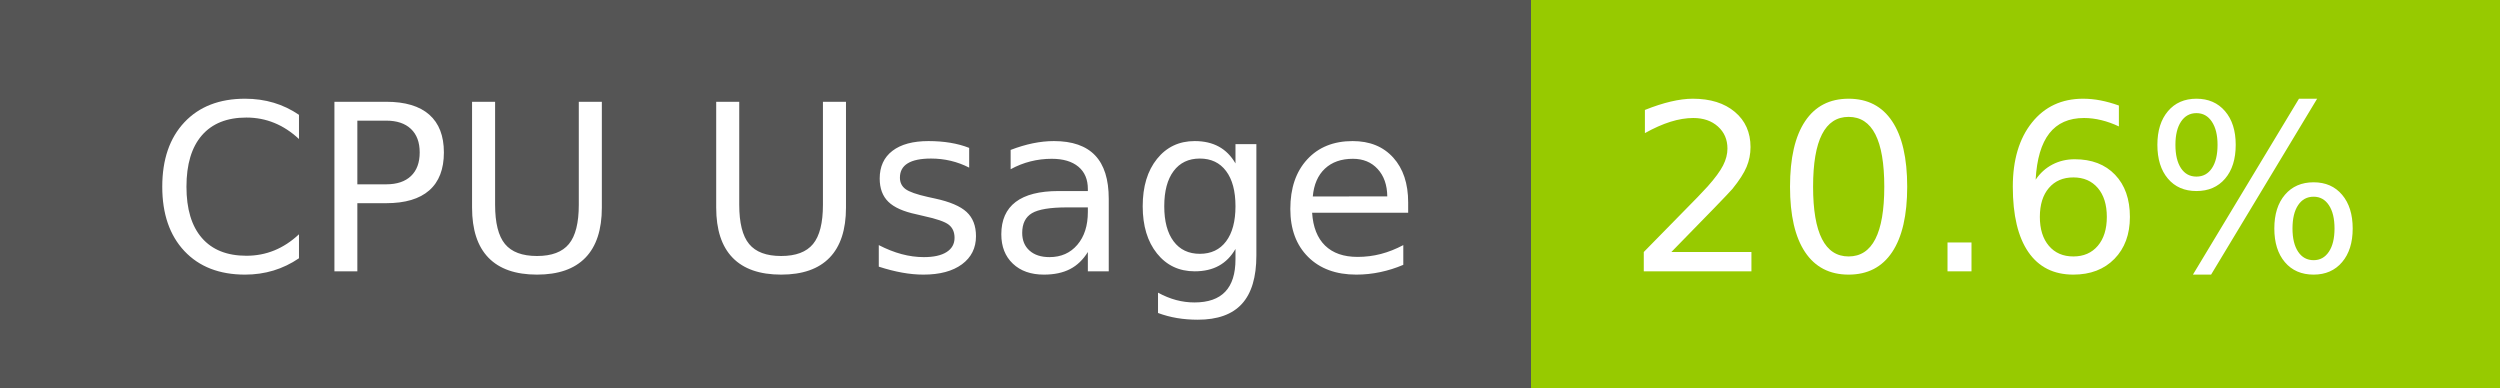
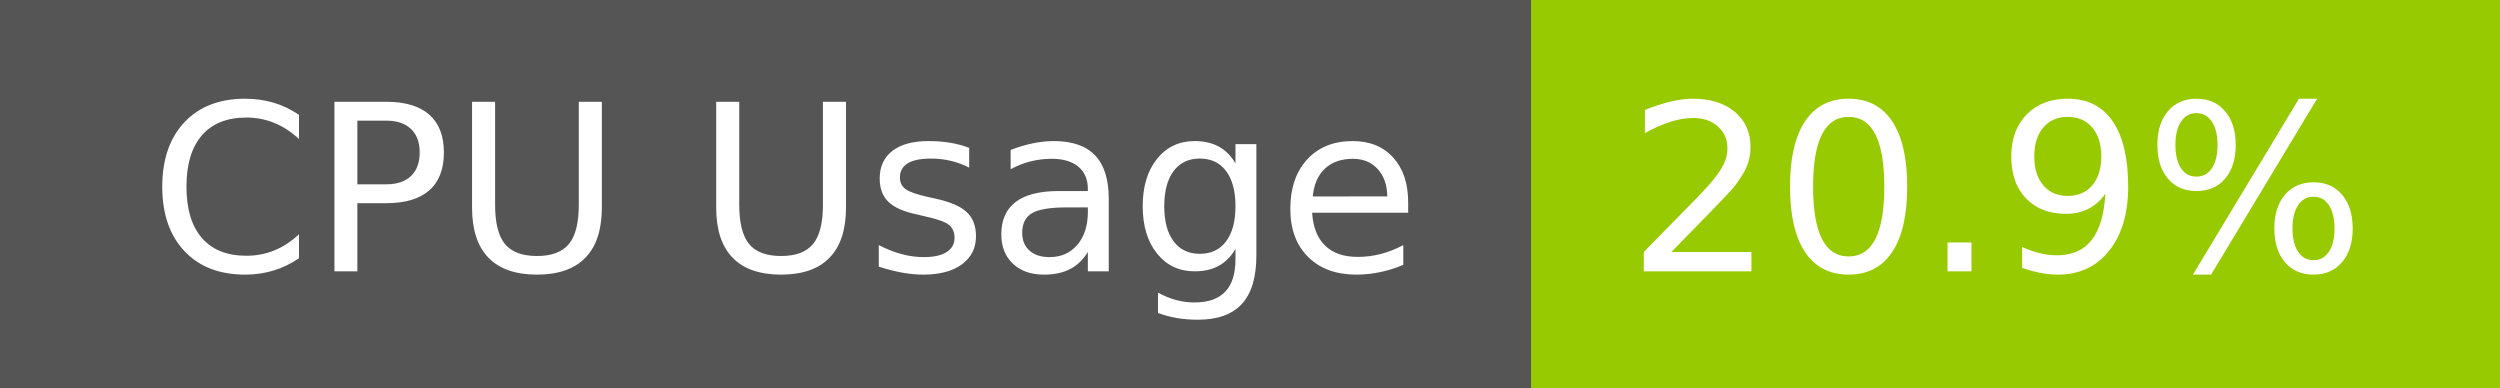
- <svg xmlns="http://www.w3.org/2000/svg" width="129" height="20" role="img" aria-label="CPU Usage: 20.6%">
+ <svg xmlns="http://www.w3.org/2000/svg" width="129" height="20" role="img" aria-label="CPU Usage: 20.9%">
  <g shape-rendering="crispEdges">
    <rect width="79" height="20" fill="#555" />
    <rect x="79" width="50" height="20" fill="#97ca00" />
  </g>
  <g fill="#fff" text-anchor="middle" font-family="Verdana,Geneva,DejaVu Sans,sans-serif" text-rendering="geometricPrecision" font-size="120">
    <text x="405" y="140" transform="scale(.1)" fill="#fff" textLength="665">CPU Usage</text>
-     <text x="1030" y="140" transform="scale(.1)" fill="#fff" textLength="390">20.6%</text>
+     <text x="1030" y="140" transform="scale(.1)" fill="#fff" textLength="390">20.9%</text>
  </g>
</svg>
